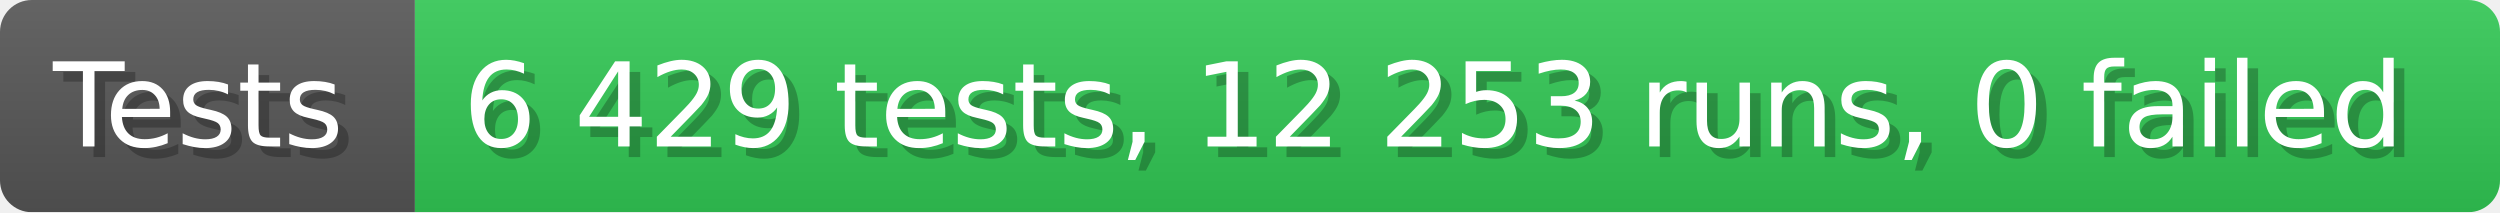
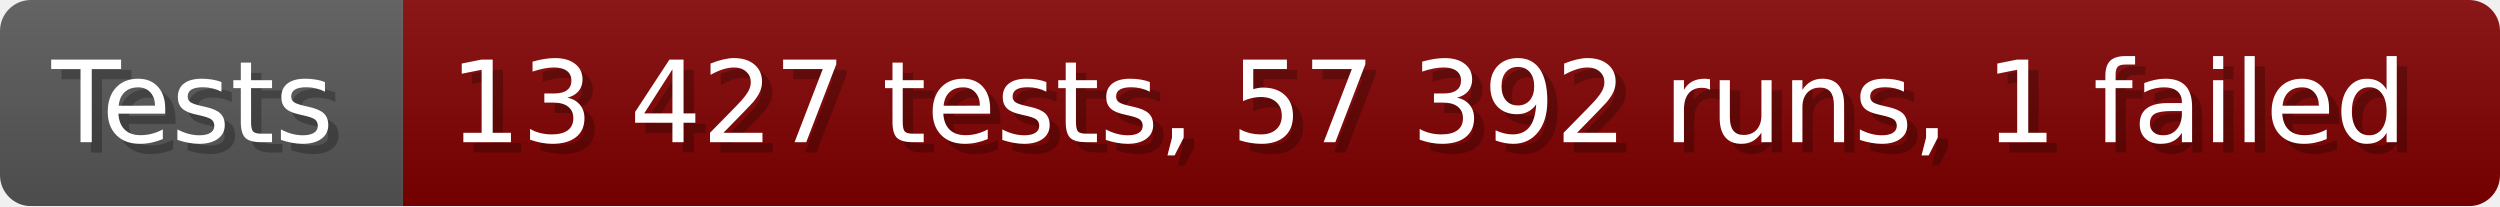
- <svg xmlns="http://www.w3.org/2000/svg" width="235.6" height="20" viewBox="0 0 2356 200" role="img" aria-label="Tests: 6 429 tests, 12 253 runs, 0 failed">
+ <svg xmlns="http://www.w3.org/2000/svg" width="242.6" height="20" viewBox="0 0 2426 200" role="img" aria-label="Tests: 13 427 tests, 57 392 runs, 1 failed">
  <linearGradient id="a" x2="0" y2="100%">
    <stop offset="0" stop-opacity=".1" stop-color="#EEE" />
    <stop offset="1" stop-opacity=".1" />
  </linearGradient>
  <mask id="m">
-     <rect width="2356" height="200" rx="30" fill="#FFF" />
+     <rect width="2426" height="200" rx="30" fill="#FFF" />
  </mask>
  <g mask="url(#m)">
    <rect width="391" height="200" fill="#555" />
-     <rect width="1965" height="200" fill="#31c653" x="391" />
-     <rect width="2356" height="200" fill="url(#a)" />
+     <rect width="2035" height="200" fill="#800000" x="391" />
+     <rect width="2426" height="200" fill="url(#a)" />
  </g>
  <g aria-hidden="true" fill="#fff" text-anchor="start" font-family="Verdana,DejaVu Sans,sans-serif" font-size="110">
    <text x="60" y="148" textLength="291" fill="#000" opacity="0.25">Tests</text>
    <text x="50" y="138" textLength="291">Tests</text>
-     <text x="446" y="148" textLength="1865" fill="#000" opacity="0.25">6 429 tests, 12 253 runs, 0 failed</text>
-     <text x="436" y="138" textLength="1865">6 429 tests, 12 253 runs, 0 failed</text>
+     <text x="446" y="148" textLength="1935" fill="#000" opacity="0.25">13 427 tests, 57 392 runs, 1 failed</text>
+     <text x="436" y="138" textLength="1935">13 427 tests, 57 392 runs, 1 failed</text>
  </g>
</svg>
